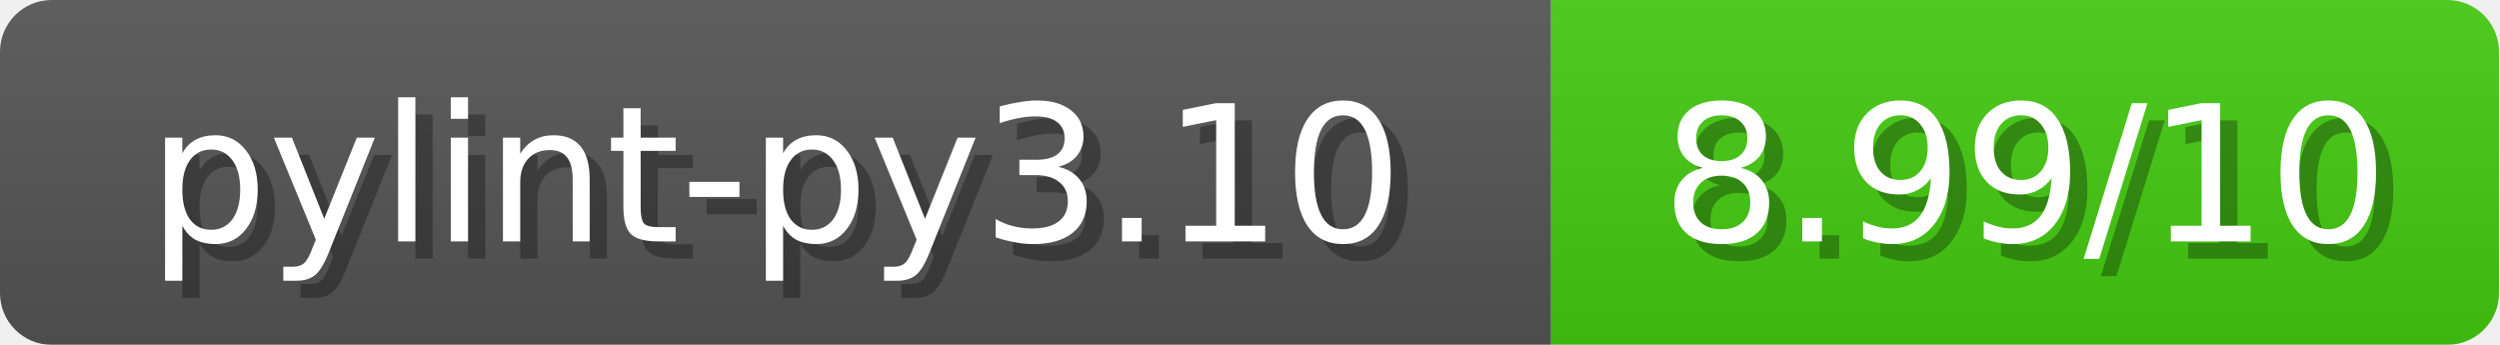
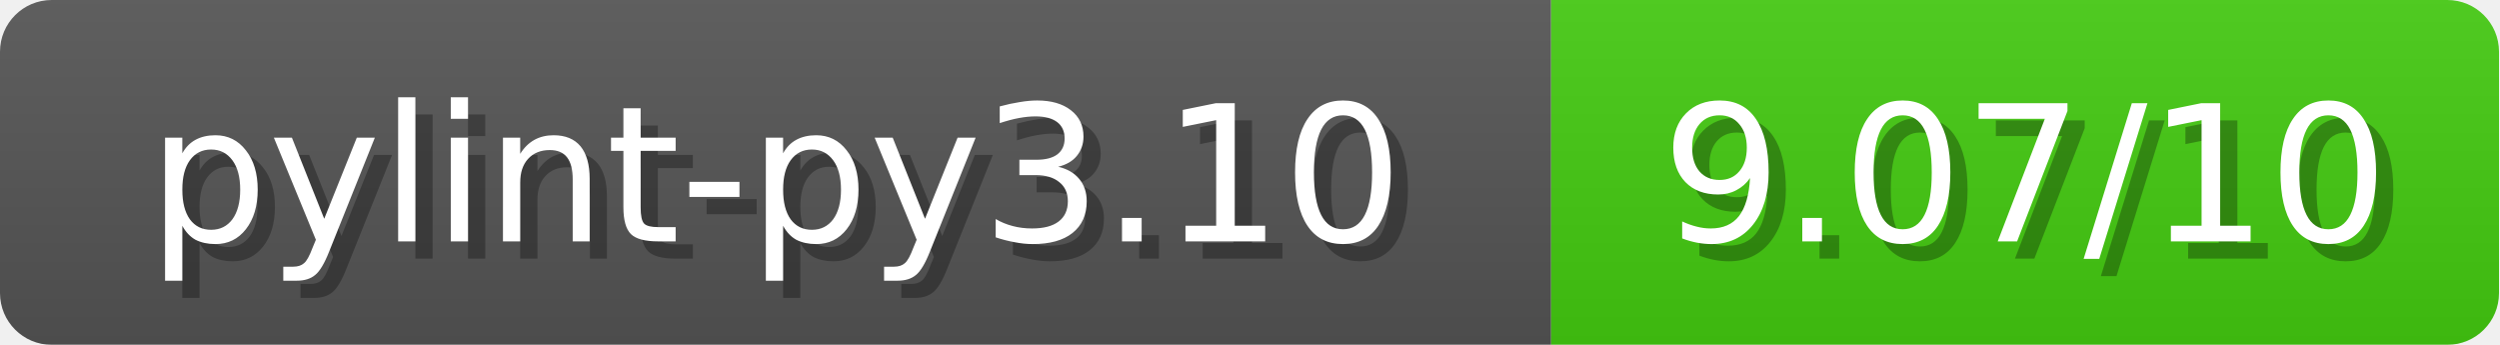
<svg xmlns="http://www.w3.org/2000/svg" width="145" height="20">
  <linearGradient id="b" x2="0" y2="100%">
    <stop offset="0" stop-color="#bbb" stop-opacity=".1" />
    <stop offset="1" stop-opacity=".1" />
  </linearGradient>
  <mask id="anybadge_1">
    <rect width="145" height="20" rx="3" fill="#fff" />
  </mask>
  <g mask="url(#anybadge_1)">
    <path fill="#555" d="M0 0h90v20H0z" />
    <path fill="#4C1" d="M90 0h55v20H90z" />
    <path fill="url(#b)" d="M0 0h145v20H0z" />
  </g>
  <g fill="#fff" text-anchor="middle" font-family="DejaVu Sans,Verdana,Geneva,sans-serif" font-size="11">
    <text x="46.0" y="15" fill="#010101" fill-opacity=".3">pylint-py3.10</text>
    <text x="45.0" y="14">pylint-py3.10</text>
  </g>
  <g fill="#fff" text-anchor="middle" font-family="DejaVu Sans,Verdana,Geneva,sans-serif" font-size="11">
-     <text x="118.5" y="15" fill="#010101" fill-opacity=".3">8.99/10</text>
-     <text x="117.5" y="14">8.99/10</text>
+     <text x="118.5" y="15" fill="#010101" fill-opacity=".3">9.07/10</text>
+     <text x="117.5" y="14">9.07/10</text>
  </g>
</svg>
